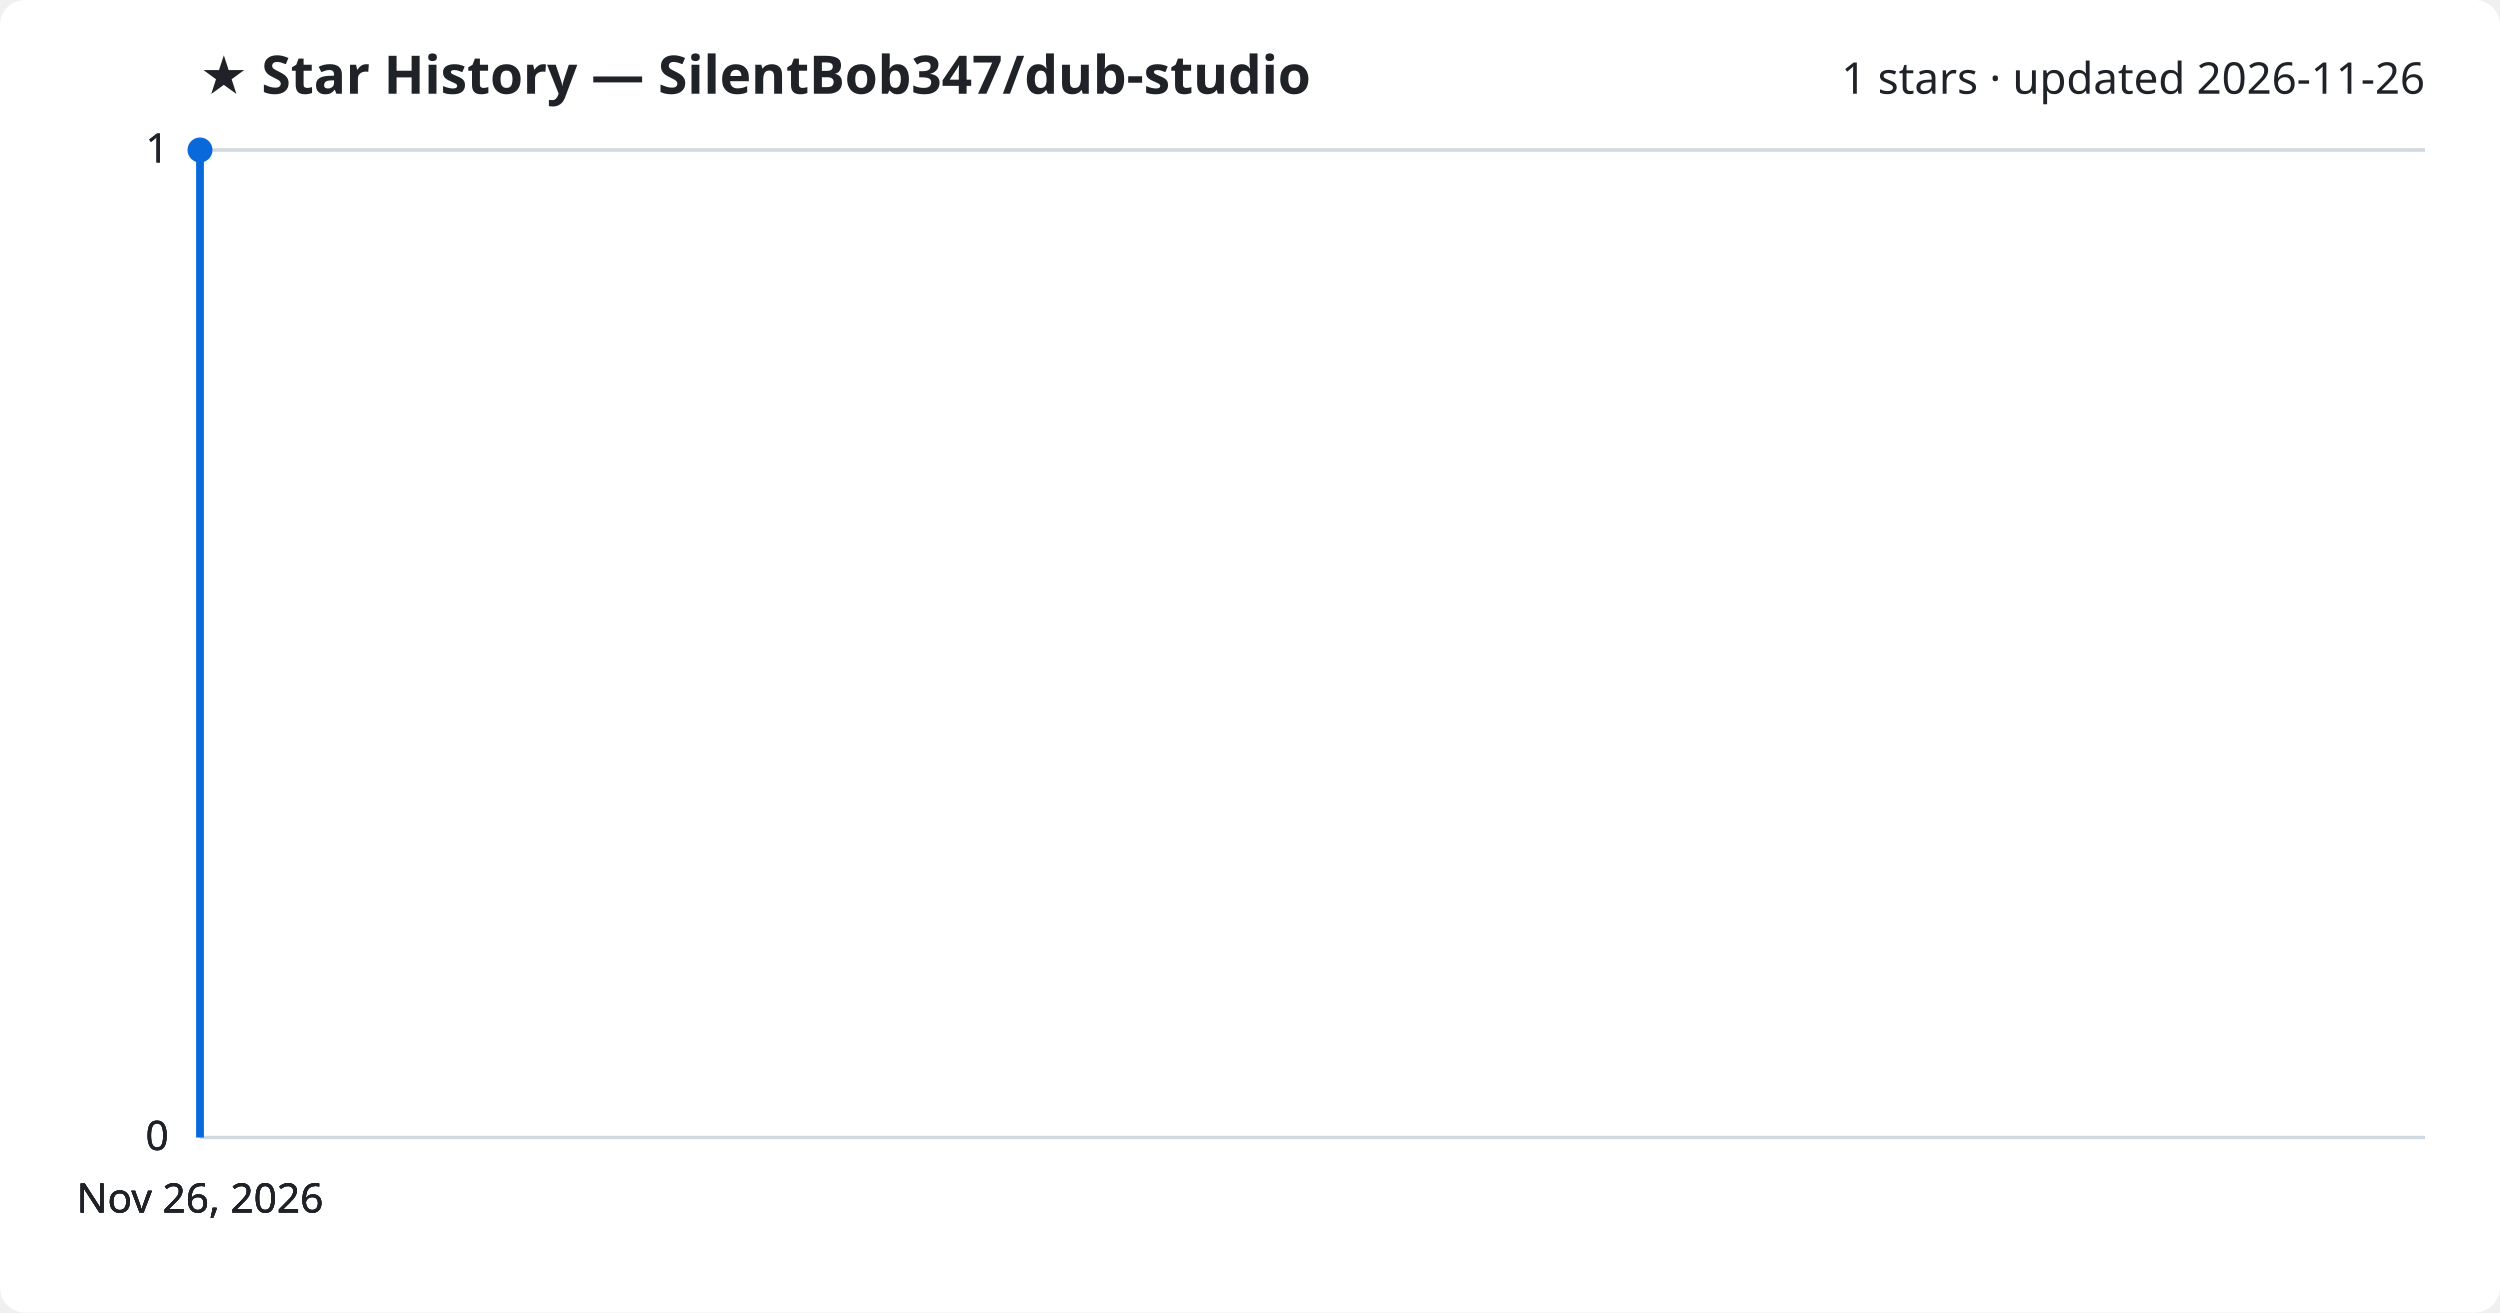
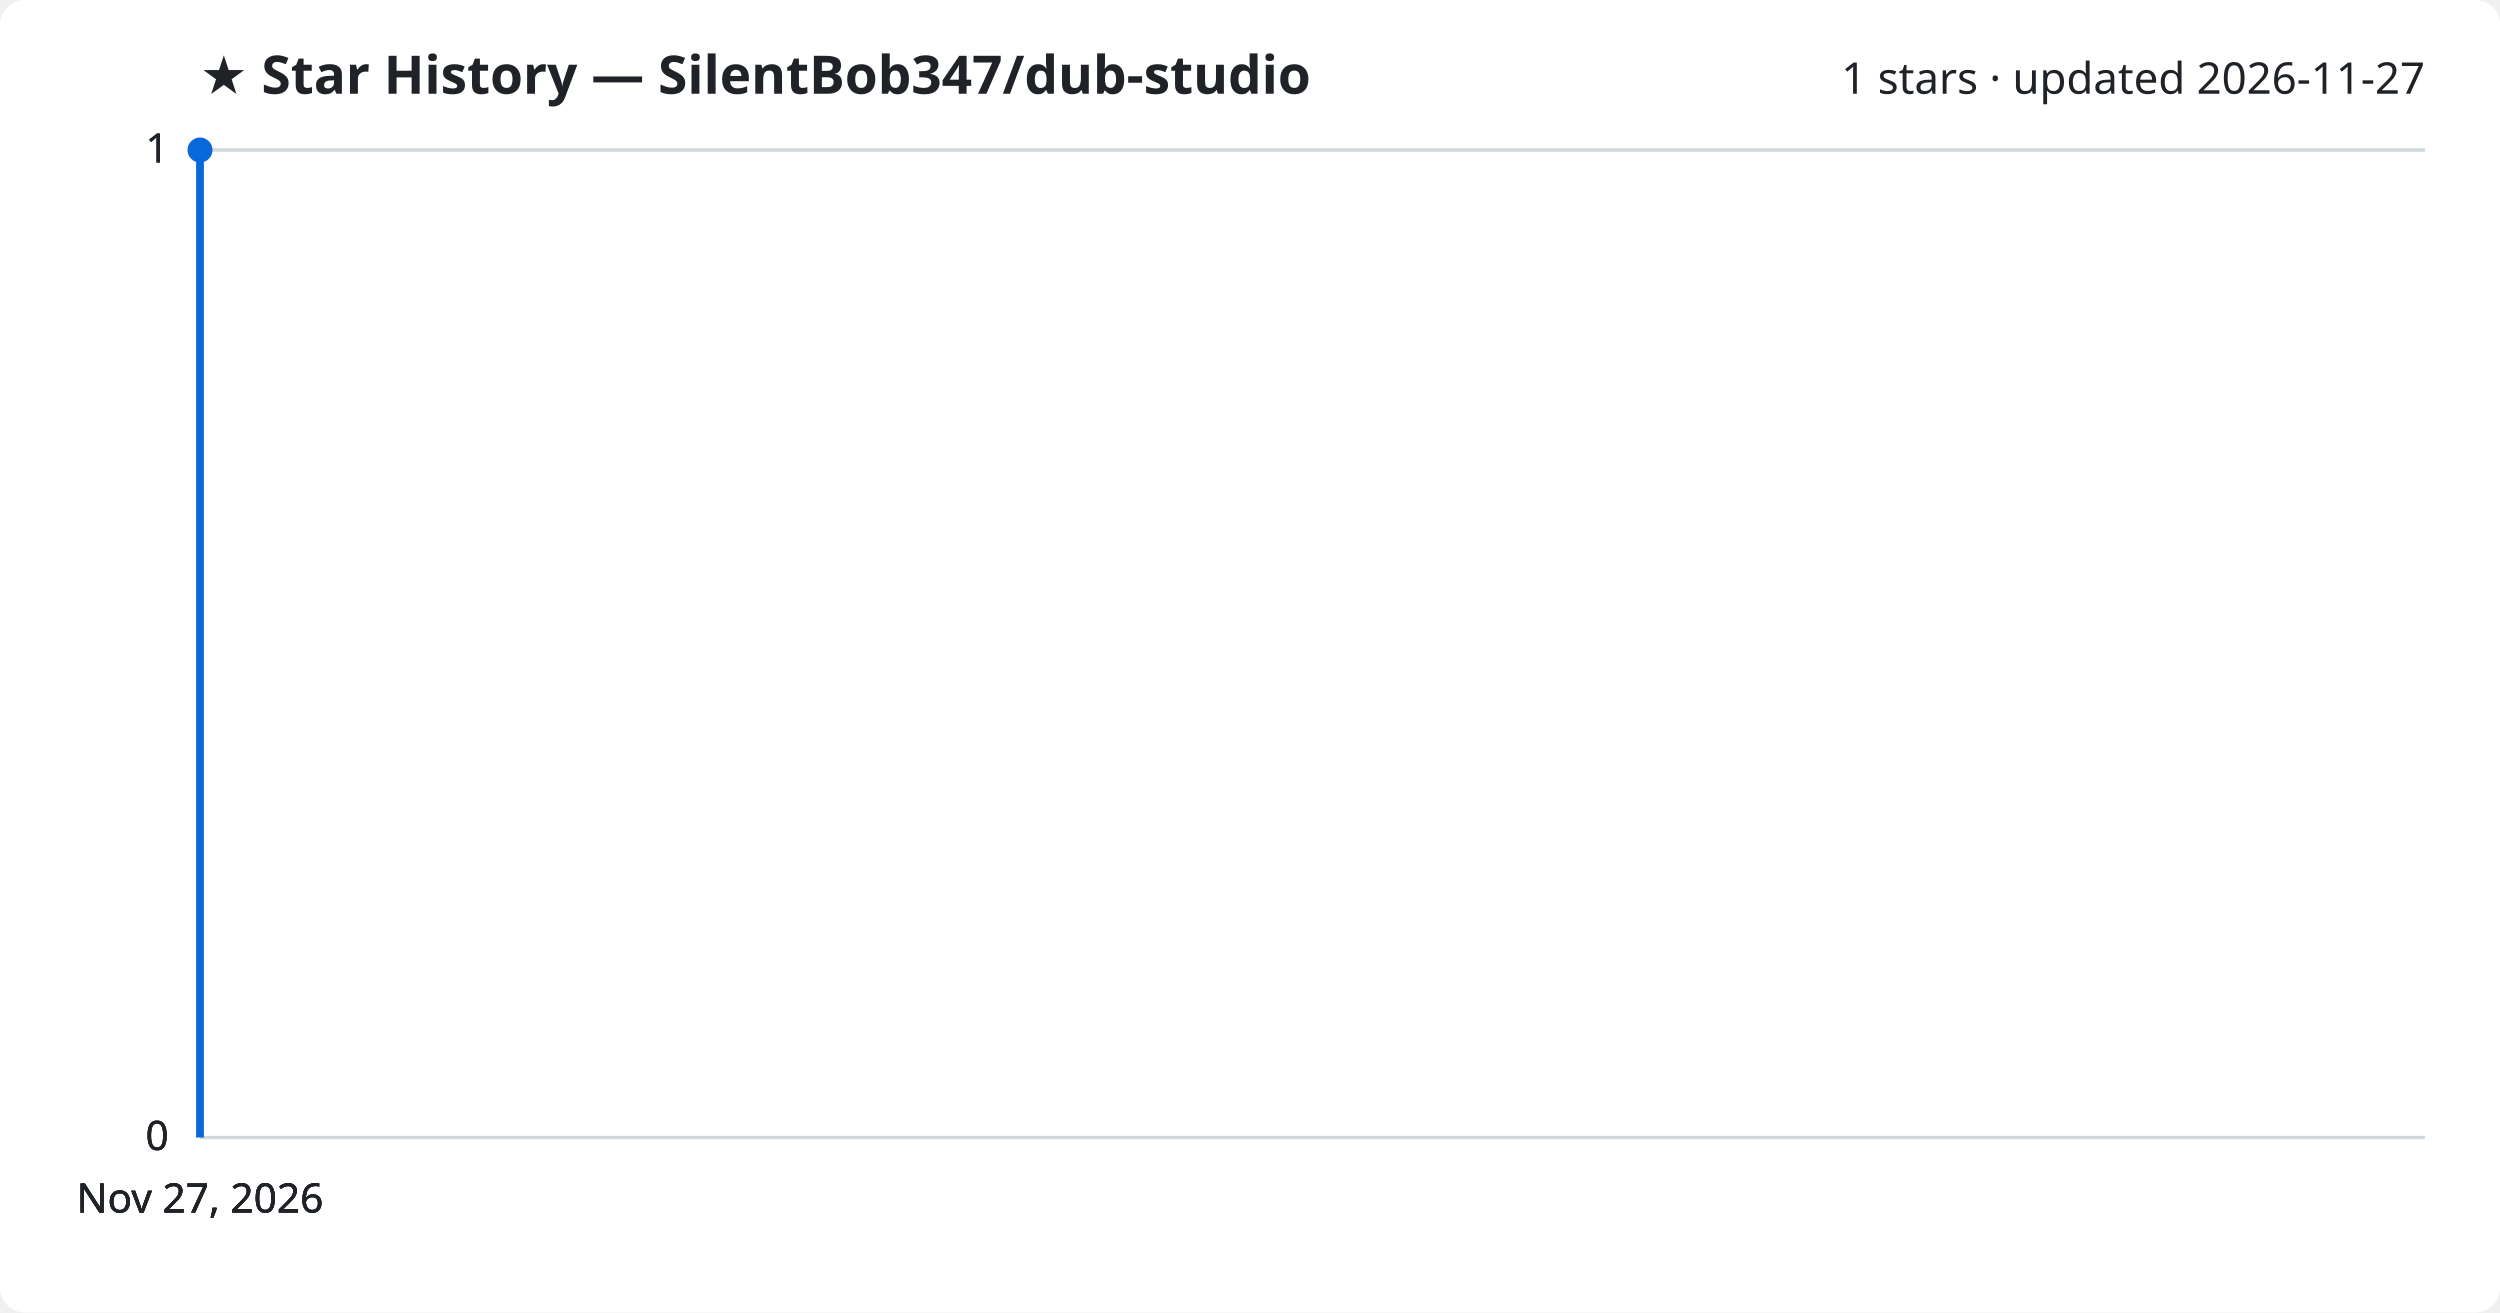
<svg xmlns="http://www.w3.org/2000/svg" viewBox="0 0 800 420" font-family="Segoe UI, sans-serif">
  <rect width="800" height="420" fill="#ffffff" rx="8" />
  <text x="64" y="30" fill="#1f2328" font-size="17" font-weight="700">★ Star History — SilentBob347/dub-studio</text>
-   <text x="776" y="30" fill="#1f2328" font-size="14" text-anchor="end">1 stars · updated 2026-11-26</text>
+   <text x="776" y="30" fill="#1f2328" font-size="14" text-anchor="end">1 stars · updated 2026-11-27</text>
  <line x1="64" y1="364.0" x2="776" y2="364.0" stroke="#d1d9e0" stroke-width="1" />
  <text x="54" y="368.0" fill="#1f2328" font-size="13" text-anchor="end">0</text>
  <line x1="64" y1="364.0" x2="776" y2="364.0" stroke="#d1d9e0" stroke-width="1" />
  <text x="54" y="368.0" fill="#1f2328" font-size="13" text-anchor="end">0</text>
  <line x1="64" y1="364.0" x2="776" y2="364.0" stroke="#d1d9e0" stroke-width="1" />
  <text x="54" y="368.0" fill="#1f2328" font-size="13" text-anchor="end">0</text>
  <line x1="64" y1="48.0" x2="776" y2="48.0" stroke="#d1d9e0" stroke-width="1" />
  <text x="54" y="52.0" fill="#1f2328" font-size="13" text-anchor="end">1</text>
  <line x1="64" y1="48.0" x2="776" y2="48.0" stroke="#d1d9e0" stroke-width="1" />
  <text x="54" y="52.0" fill="#1f2328" font-size="13" text-anchor="end">1</text>
  <path d="M64.0,364.0 L64.0,48.0 L64.0,48.0" fill="none" stroke="#0969da" stroke-width="2.5" stroke-linejoin="round" />
  <circle cx="64.0" cy="48.0" r="4" fill="#0969da" />
-   <text x="64.0" y="388" fill="#1f2328" font-size="13" text-anchor="middle">Nov 26, 2026</text>
-   <text x="64.0" y="388" fill="#1f2328" font-size="13" text-anchor="middle">Nov 26, 2026</text>
-   <text x="64.0" y="388" fill="#1f2328" font-size="13" text-anchor="middle">Nov 26, 2026</text>
-   <text x="64.0" y="388" fill="#1f2328" font-size="13" text-anchor="middle">Nov 26, 2026</text>
+   <text x="64.0" y="388" fill="#1f2328" font-size="13" text-anchor="middle">Nov 27, 2026</text>
+   <text x="64.0" y="388" fill="#1f2328" font-size="13" text-anchor="middle">Nov 27, 2026</text>
+   <text x="64.0" y="388" fill="#1f2328" font-size="13" text-anchor="middle">Nov 27, 2026</text>
+   <text x="64.0" y="388" fill="#1f2328" font-size="13" text-anchor="middle">Nov 27, 2026</text>
</svg>
